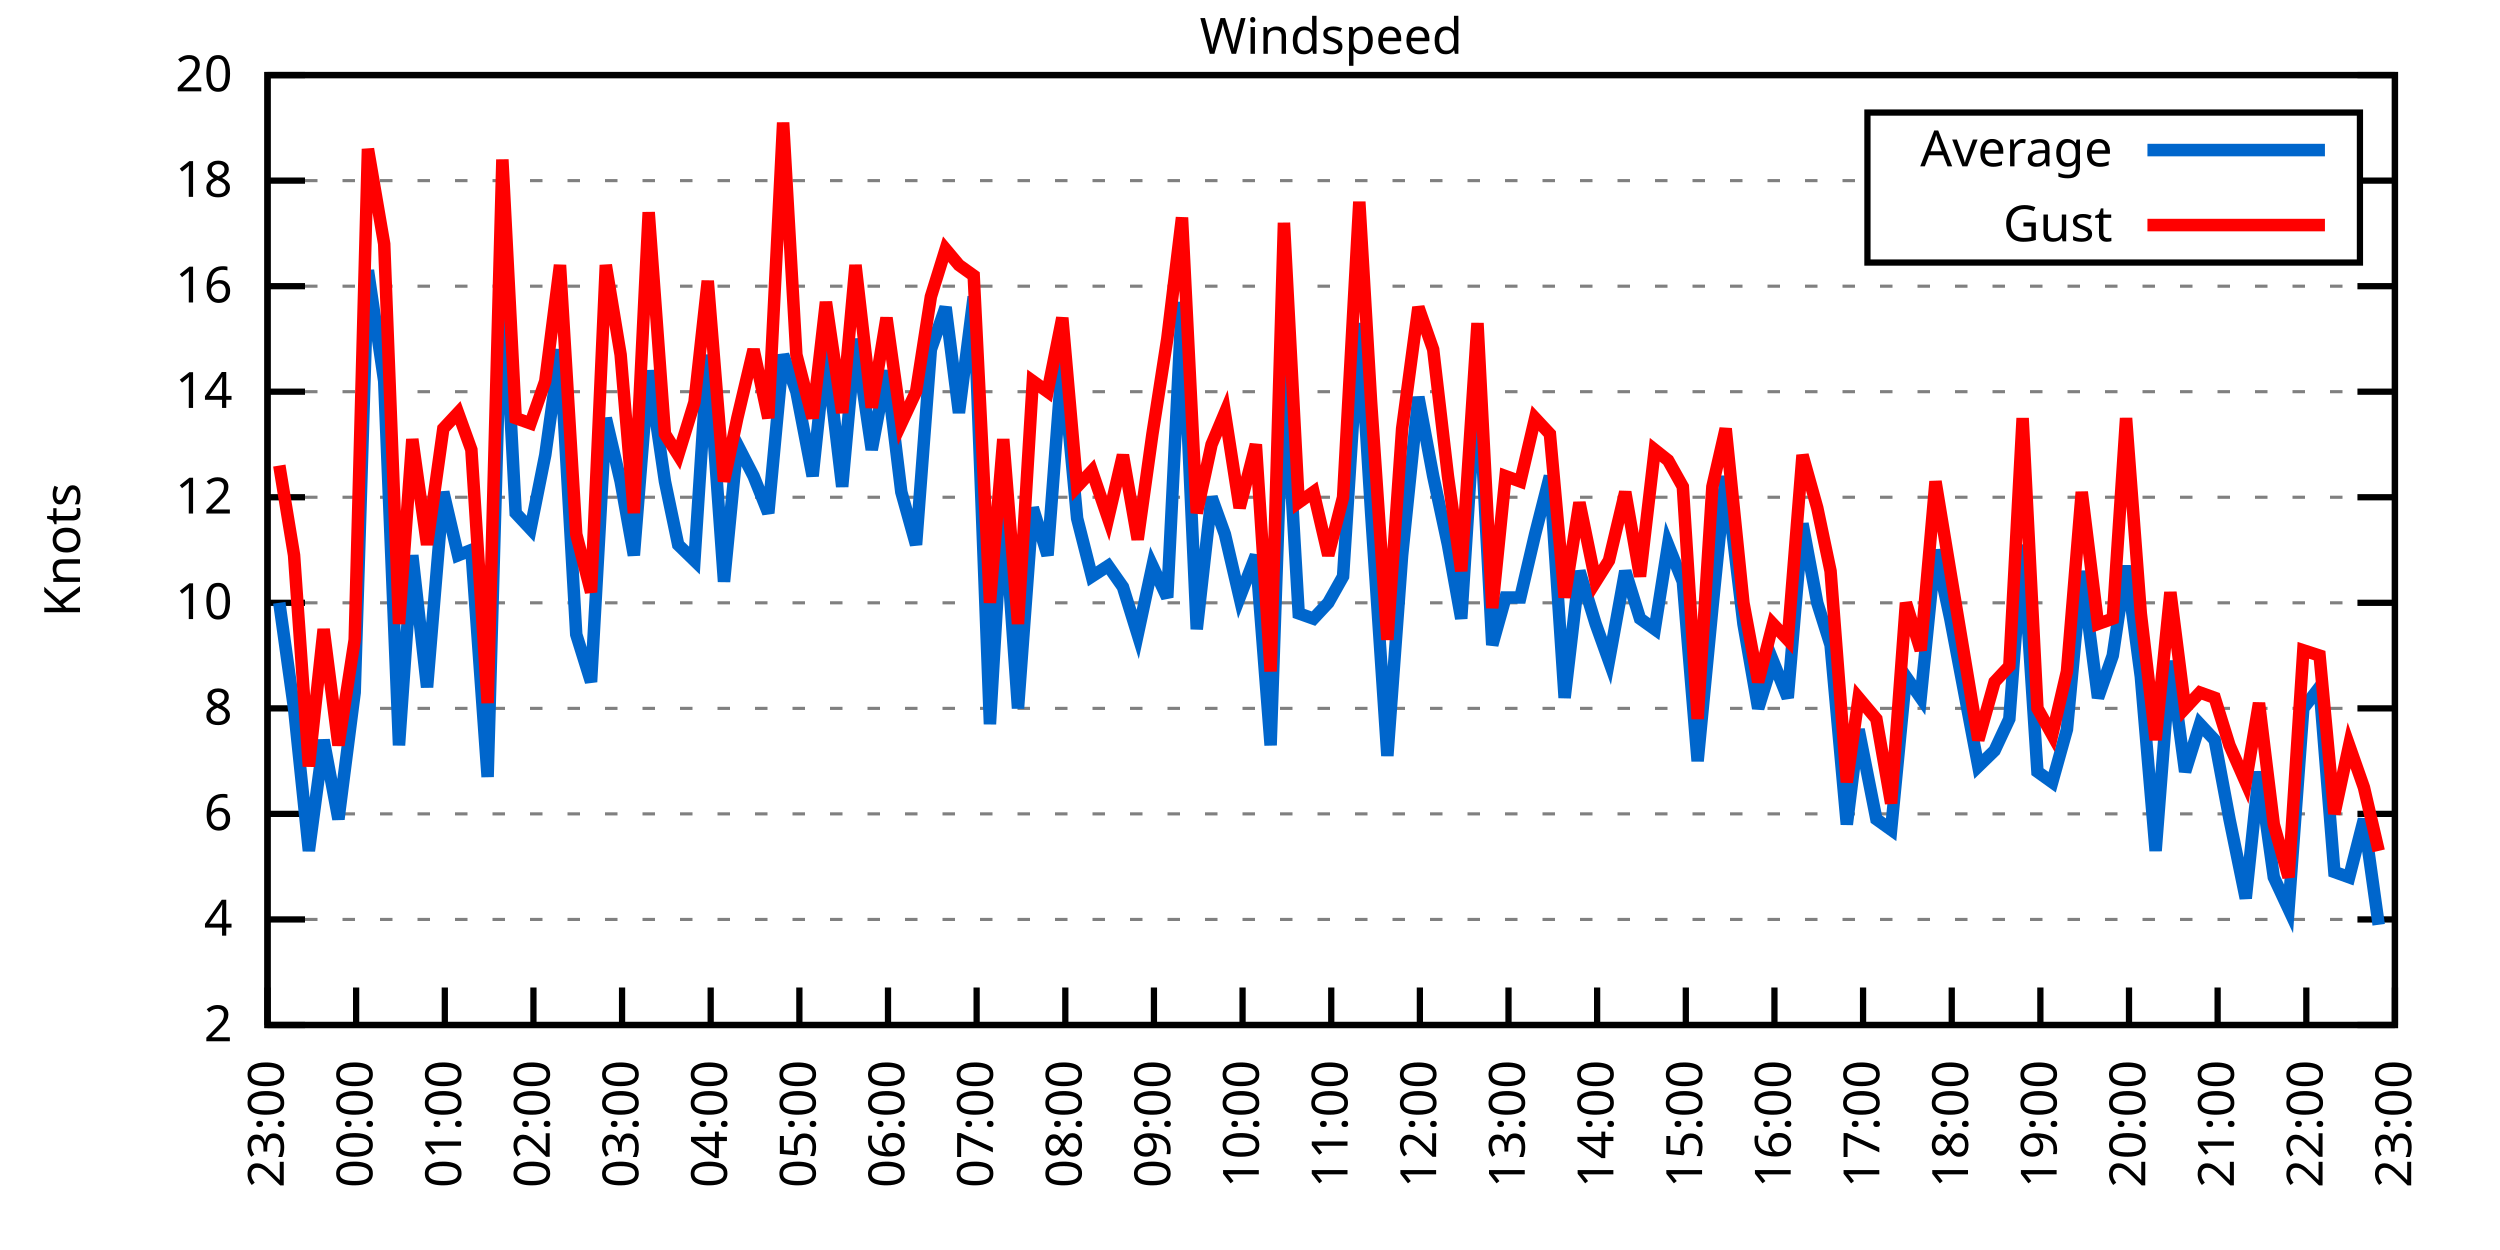
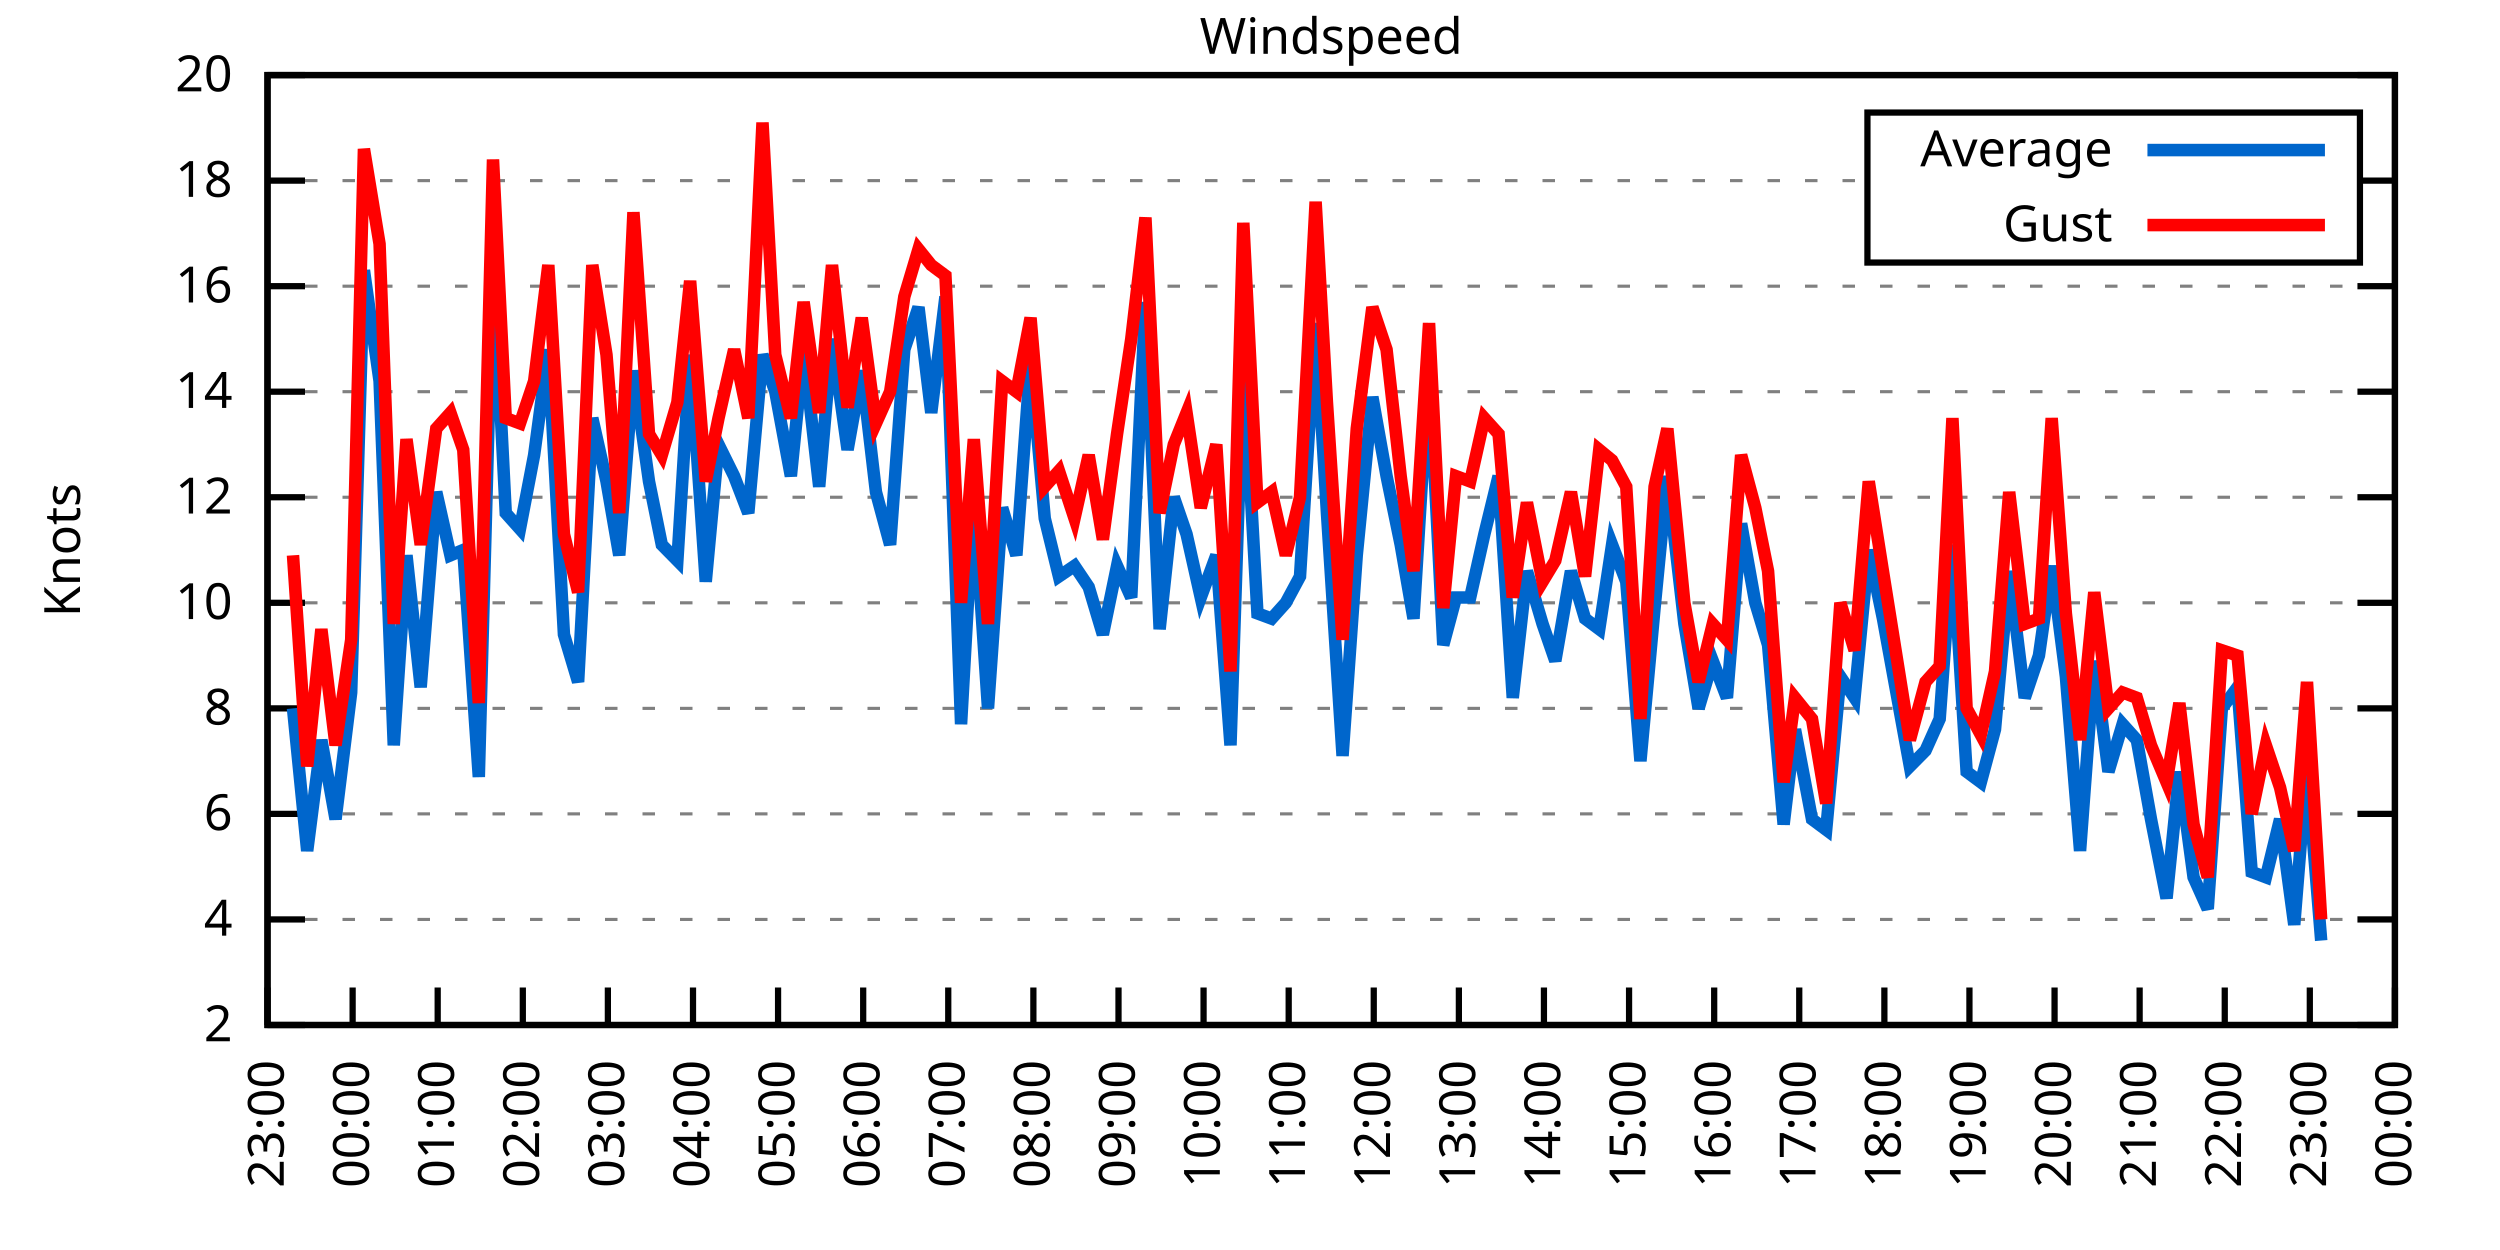
<svg xmlns="http://www.w3.org/2000/svg" xmlns:xlink="http://www.w3.org/1999/xlink" width="400" height="200" viewBox="0 0 400 200">
  <g id="gnuplot_canvas">
    <rect x="0" y="0" width="400" height="200" fill="none" />
    <defs>
      <circle id="gpDot" r="0.5" stroke-width="0.5" stroke="currentColor" />
      <path id="gpPt0" stroke-width="0.333" stroke="currentColor" d="M-1,0 h2 M0,-1 v2" />
      <path id="gpPt1" stroke-width="0.333" stroke="currentColor" d="M-1,-1 L1,1 M1,-1 L-1,1" />
      <path id="gpPt2" stroke-width="0.333" stroke="currentColor" d="M-1,0 L1,0 M0,-1 L0,1 M-1,-1 L1,1 M-1,1 L1,-1" />
      <rect id="gpPt3" stroke-width="0.333" stroke="currentColor" x="-1" y="-1" width="2" height="2" />
      <rect id="gpPt4" stroke-width="0.333" stroke="currentColor" fill="currentColor" x="-1" y="-1" width="2" height="2" />
      <circle id="gpPt5" stroke-width="0.333" stroke="currentColor" cx="0" cy="0" r="1" />
      <use xlink:href="#gpPt5" id="gpPt6" fill="currentColor" stroke="none" />
      <path id="gpPt7" stroke-width="0.333" stroke="currentColor" d="M0,-1.33 L-1.33,0.67 L1.33,0.67 z" />
      <use xlink:href="#gpPt7" id="gpPt8" fill="currentColor" stroke="none" />
      <use xlink:href="#gpPt7" id="gpPt9" stroke="currentColor" transform="rotate(180)" />
      <use xlink:href="#gpPt9" id="gpPt10" fill="currentColor" stroke="none" />
      <use xlink:href="#gpPt3" id="gpPt11" stroke="currentColor" transform="rotate(45)" />
      <use xlink:href="#gpPt11" id="gpPt12" fill="currentColor" stroke="none" />
      <path id="gpPt13" stroke-width="0.333" stroke="currentColor" d="M0,1.330 L1.265,0.411 L0.782,-1.067 L-0.782,-1.076 L-1.265,0.411 z" />
      <use xlink:href="#gpPt13" id="gpPt14" fill="currentColor" stroke="none" />
      <filter id="textbox" filterUnits="objectBoundingBox" x="0" y="0" height="1" width="1">
        <feFlood flood-color="white" flood-opacity="1" result="bgnd" />
        <feComposite in="SourceGraphic" in2="bgnd" operator="atop" />
      </filter>
      <filter id="greybox" filterUnits="objectBoundingBox" x="0" y="0" height="1" width="1">
        <feFlood flood-color="lightgrey" flood-opacity="1" result="grey" />
        <feComposite in="SourceGraphic" in2="grey" operator="atop" />
      </filter>
    </defs>
    <g fill="none" color="white" stroke="currentColor" stroke-width="1.00" stroke-linecap="butt" stroke-linejoin="miter">
</g>
    <g fill="none" color="black" stroke="currentColor" stroke-width="1.00" stroke-linecap="butt" stroke-linejoin="miter">
      <g stroke="none" shape-rendering="crispEdges">
        <polygon fill="rgb(255, 255, 255)" points="42.80,164.00 383.18,164.00 383.18,12.02 42.80,12.02 " />
      </g>
    </g>
    <g fill="none" color="black" stroke="currentColor" stroke-width="1.00" stroke-linecap="butt" stroke-linejoin="miter">
</g>
    <g fill="none" color="black" stroke="black" stroke-width="0.50" stroke-linecap="butt" stroke-linejoin="miter">
</g>
    <g fill="none" color="gray" stroke="currentColor" stroke-width="0.50" stroke-linecap="butt" stroke-linejoin="miter">
      <path stroke="gray" stroke-dasharray="2,4" class="gridline" d="M42.80,164.00 L383.19,164.00  " />
    </g>
    <g fill="none" color="gray" stroke="gray" stroke-width="1.00" stroke-linecap="butt" stroke-linejoin="miter">
</g>
    <g fill="none" color="black" stroke="currentColor" stroke-width="1.00" stroke-linecap="butt" stroke-linejoin="miter">
      <path stroke="black" d="M42.80,164.00 L48.80,164.00 M383.19,164.00 L377.19,164.00  " />
      <g transform="translate(37.20,166.60)" stroke="none" fill="black" font-family="Sans" font-size="8.00" text-anchor="end">
        <text>
          <tspan font-family="Sans"> 2</tspan>
        </text>
      </g>
    </g>
    <g fill="none" color="black" stroke="currentColor" stroke-width="1.00" stroke-linecap="butt" stroke-linejoin="miter">
</g>
    <g fill="none" color="black" stroke="black" stroke-width="0.50" stroke-linecap="butt" stroke-linejoin="miter">
</g>
    <g fill="none" color="gray" stroke="currentColor" stroke-width="0.50" stroke-linecap="butt" stroke-linejoin="miter">
      <path stroke="gray" stroke-dasharray="2,4" class="gridline" d="M42.80,147.11 L383.19,147.11  " />
    </g>
    <g fill="none" color="gray" stroke="gray" stroke-width="1.00" stroke-linecap="butt" stroke-linejoin="miter">
</g>
    <g fill="none" color="black" stroke="currentColor" stroke-width="1.00" stroke-linecap="butt" stroke-linejoin="miter">
      <path stroke="black" d="M42.80,147.11 L48.80,147.11 M383.19,147.11 L377.19,147.11  " />
      <g transform="translate(37.20,149.71)" stroke="none" fill="black" font-family="Sans" font-size="8.00" text-anchor="end">
        <text>
          <tspan font-family="Sans"> 4</tspan>
        </text>
      </g>
    </g>
    <g fill="none" color="black" stroke="currentColor" stroke-width="1.00" stroke-linecap="butt" stroke-linejoin="miter">
</g>
    <g fill="none" color="black" stroke="black" stroke-width="0.50" stroke-linecap="butt" stroke-linejoin="miter">
</g>
    <g fill="none" color="gray" stroke="currentColor" stroke-width="0.50" stroke-linecap="butt" stroke-linejoin="miter">
      <path stroke="gray" stroke-dasharray="2,4" class="gridline" d="M42.80,130.22 L383.19,130.22  " />
    </g>
    <g fill="none" color="gray" stroke="gray" stroke-width="1.00" stroke-linecap="butt" stroke-linejoin="miter">
</g>
    <g fill="none" color="black" stroke="currentColor" stroke-width="1.00" stroke-linecap="butt" stroke-linejoin="miter">
      <path stroke="black" d="M42.80,130.22 L48.80,130.22 M383.19,130.22 L377.19,130.22  " />
      <g transform="translate(37.20,132.82)" stroke="none" fill="black" font-family="Sans" font-size="8.00" text-anchor="end">
        <text>
          <tspan font-family="Sans"> 6</tspan>
        </text>
      </g>
    </g>
    <g fill="none" color="black" stroke="currentColor" stroke-width="1.00" stroke-linecap="butt" stroke-linejoin="miter">
</g>
    <g fill="none" color="black" stroke="black" stroke-width="0.50" stroke-linecap="butt" stroke-linejoin="miter">
</g>
    <g fill="none" color="gray" stroke="currentColor" stroke-width="0.50" stroke-linecap="butt" stroke-linejoin="miter">
      <path stroke="gray" stroke-dasharray="2,4" class="gridline" d="M42.80,113.34 L383.19,113.34  " />
    </g>
    <g fill="none" color="gray" stroke="gray" stroke-width="1.00" stroke-linecap="butt" stroke-linejoin="miter">
</g>
    <g fill="none" color="black" stroke="currentColor" stroke-width="1.00" stroke-linecap="butt" stroke-linejoin="miter">
      <path stroke="black" d="M42.80,113.34 L48.80,113.34 M383.19,113.34 L377.19,113.34  " />
      <g transform="translate(37.20,115.94)" stroke="none" fill="black" font-family="Sans" font-size="8.00" text-anchor="end">
        <text>
          <tspan font-family="Sans"> 8</tspan>
        </text>
      </g>
    </g>
    <g fill="none" color="black" stroke="currentColor" stroke-width="1.00" stroke-linecap="butt" stroke-linejoin="miter">
</g>
    <g fill="none" color="black" stroke="black" stroke-width="0.50" stroke-linecap="butt" stroke-linejoin="miter">
</g>
    <g fill="none" color="gray" stroke="currentColor" stroke-width="0.50" stroke-linecap="butt" stroke-linejoin="miter">
      <path stroke="gray" stroke-dasharray="2,4" class="gridline" d="M42.80,96.45 L383.19,96.45  " />
    </g>
    <g fill="none" color="gray" stroke="gray" stroke-width="1.00" stroke-linecap="butt" stroke-linejoin="miter">
</g>
    <g fill="none" color="black" stroke="currentColor" stroke-width="1.00" stroke-linecap="butt" stroke-linejoin="miter">
      <path stroke="black" d="M42.80,96.45 L48.80,96.45 M383.19,96.45 L377.19,96.45  " />
      <g transform="translate(37.20,99.05)" stroke="none" fill="black" font-family="Sans" font-size="8.00" text-anchor="end">
        <text>
          <tspan font-family="Sans"> 10</tspan>
        </text>
      </g>
    </g>
    <g fill="none" color="black" stroke="currentColor" stroke-width="1.00" stroke-linecap="butt" stroke-linejoin="miter">
</g>
    <g fill="none" color="black" stroke="black" stroke-width="0.50" stroke-linecap="butt" stroke-linejoin="miter">
</g>
    <g fill="none" color="gray" stroke="currentColor" stroke-width="0.50" stroke-linecap="butt" stroke-linejoin="miter">
      <path stroke="gray" stroke-dasharray="2,4" class="gridline" d="M42.80,79.56 L383.19,79.56  " />
    </g>
    <g fill="none" color="gray" stroke="gray" stroke-width="1.00" stroke-linecap="butt" stroke-linejoin="miter">
</g>
    <g fill="none" color="black" stroke="currentColor" stroke-width="1.00" stroke-linecap="butt" stroke-linejoin="miter">
      <path stroke="black" d="M42.80,79.56 L48.80,79.56 M383.19,79.56 L377.19,79.56  " />
      <g transform="translate(37.20,82.16)" stroke="none" fill="black" font-family="Sans" font-size="8.00" text-anchor="end">
        <text>
          <tspan font-family="Sans"> 12</tspan>
        </text>
      </g>
    </g>
    <g fill="none" color="black" stroke="currentColor" stroke-width="1.00" stroke-linecap="butt" stroke-linejoin="miter">
</g>
    <g fill="none" color="black" stroke="black" stroke-width="0.50" stroke-linecap="butt" stroke-linejoin="miter">
</g>
    <g fill="none" color="gray" stroke="currentColor" stroke-width="0.50" stroke-linecap="butt" stroke-linejoin="miter">
      <path stroke="gray" stroke-dasharray="2,4" class="gridline" d="M42.80,62.67 L383.19,62.67  " />
    </g>
    <g fill="none" color="gray" stroke="gray" stroke-width="1.00" stroke-linecap="butt" stroke-linejoin="miter">
</g>
    <g fill="none" color="black" stroke="currentColor" stroke-width="1.00" stroke-linecap="butt" stroke-linejoin="miter">
      <path stroke="black" d="M42.80,62.67 L48.80,62.67 M383.19,62.67 L377.19,62.67  " />
      <g transform="translate(37.20,65.27)" stroke="none" fill="black" font-family="Sans" font-size="8.00" text-anchor="end">
        <text>
          <tspan font-family="Sans"> 14</tspan>
        </text>
      </g>
    </g>
    <g fill="none" color="black" stroke="currentColor" stroke-width="1.00" stroke-linecap="butt" stroke-linejoin="miter">
</g>
    <g fill="none" color="black" stroke="black" stroke-width="0.50" stroke-linecap="butt" stroke-linejoin="miter">
</g>
    <g fill="none" color="gray" stroke="currentColor" stroke-width="0.50" stroke-linecap="butt" stroke-linejoin="miter">
      <path stroke="gray" stroke-dasharray="2,4" class="gridline" d="M42.80,45.79 L383.19,45.79  " />
    </g>
    <g fill="none" color="gray" stroke="gray" stroke-width="1.00" stroke-linecap="butt" stroke-linejoin="miter">
</g>
    <g fill="none" color="black" stroke="currentColor" stroke-width="1.00" stroke-linecap="butt" stroke-linejoin="miter">
      <path stroke="black" d="M42.80,45.79 L48.80,45.79 M383.19,45.79 L377.19,45.79  " />
      <g transform="translate(37.20,48.39)" stroke="none" fill="black" font-family="Sans" font-size="8.00" text-anchor="end">
        <text>
          <tspan font-family="Sans"> 16</tspan>
        </text>
      </g>
    </g>
    <g fill="none" color="black" stroke="currentColor" stroke-width="1.00" stroke-linecap="butt" stroke-linejoin="miter">
</g>
    <g fill="none" color="black" stroke="black" stroke-width="0.50" stroke-linecap="butt" stroke-linejoin="miter">
</g>
    <g fill="none" color="gray" stroke="currentColor" stroke-width="0.50" stroke-linecap="butt" stroke-linejoin="miter">
      <path stroke="gray" stroke-dasharray="2,4" class="gridline" d="M42.80,28.90 L298.79,28.90 M377.59,28.90 L383.19,28.90  " />
    </g>
    <g fill="none" color="gray" stroke="gray" stroke-width="1.00" stroke-linecap="butt" stroke-linejoin="miter">
</g>
    <g fill="none" color="black" stroke="currentColor" stroke-width="1.00" stroke-linecap="butt" stroke-linejoin="miter">
      <path stroke="black" d="M42.80,28.90 L48.80,28.90 M383.19,28.90 L377.19,28.90  " />
      <g transform="translate(37.20,31.50)" stroke="none" fill="black" font-family="Sans" font-size="8.00" text-anchor="end">
        <text>
          <tspan font-family="Sans"> 18</tspan>
        </text>
      </g>
    </g>
    <g fill="none" color="black" stroke="currentColor" stroke-width="1.00" stroke-linecap="butt" stroke-linejoin="miter">
</g>
    <g fill="none" color="black" stroke="black" stroke-width="0.50" stroke-linecap="butt" stroke-linejoin="miter">
</g>
    <g fill="none" color="gray" stroke="currentColor" stroke-width="0.50" stroke-linecap="butt" stroke-linejoin="miter">
      <path stroke="gray" stroke-dasharray="2,4" class="gridline" d="M42.80,12.01 L383.19,12.01  " />
    </g>
    <g fill="none" color="gray" stroke="gray" stroke-width="1.00" stroke-linecap="butt" stroke-linejoin="miter">
</g>
    <g fill="none" color="black" stroke="currentColor" stroke-width="1.00" stroke-linecap="butt" stroke-linejoin="miter">
      <path stroke="black" d="M42.80,12.01 L48.80,12.01 M383.19,12.01 L377.19,12.01  " />
      <g transform="translate(37.20,14.61)" stroke="none" fill="black" font-family="Sans" font-size="8.00" text-anchor="end">
        <text>
          <tspan font-family="Sans"> 20</tspan>
        </text>
      </g>
    </g>
    <g fill="none" color="black" stroke="currentColor" stroke-width="1.00" stroke-linecap="butt" stroke-linejoin="miter">
      <path stroke="black" d="M42.80,164.00 L42.80,158.00  " />
      <g transform="translate(45.40,169.60) rotate(270.00)" stroke="none" fill="black" font-family="Sans" font-size="8.00" text-anchor="end">
        <text>
          <tspan font-family="Sans">23:00</tspan>
        </text>
      </g>
    </g>
    <g fill="none" color="black" stroke="currentColor" stroke-width="1.00" stroke-linecap="butt" stroke-linejoin="miter">
-       <path stroke="black" d="M56.98,164.00 L56.98,158.00  " />
-       <g transform="translate(59.58,169.60) rotate(270.00)" stroke="none" fill="black" font-family="Sans" font-size="8.00" text-anchor="end">
+       <path stroke="black" d="M56.42,164.00 L56.42,158.00  " />
+       <g transform="translate(59.02,169.60) rotate(270.00)" stroke="none" fill="black" font-family="Sans" font-size="8.00" text-anchor="end">
        <text>
          <tspan font-family="Sans">00:00</tspan>
        </text>
      </g>
    </g>
    <g fill="none" color="black" stroke="currentColor" stroke-width="1.00" stroke-linecap="butt" stroke-linejoin="miter">
-       <path stroke="black" d="M71.17,164.00 L71.17,158.00  " />
-       <g transform="translate(73.77,169.60) rotate(270.00)" stroke="none" fill="black" font-family="Sans" font-size="8.00" text-anchor="end">
+       <path stroke="black" d="M70.03,164.00 L70.03,158.00  " />
+       <g transform="translate(72.63,169.60) rotate(270.00)" stroke="none" fill="black" font-family="Sans" font-size="8.00" text-anchor="end">
        <text>
          <tspan font-family="Sans">01:00</tspan>
        </text>
      </g>
    </g>
    <g fill="none" color="black" stroke="currentColor" stroke-width="1.00" stroke-linecap="butt" stroke-linejoin="miter">
-       <path stroke="black" d="M85.35,164.00 L85.35,158.00  " />
-       <g transform="translate(87.95,169.60) rotate(270.00)" stroke="none" fill="black" font-family="Sans" font-size="8.00" text-anchor="end">
+       <path stroke="black" d="M83.65,164.00 L83.65,158.00  " />
+       <g transform="translate(86.25,169.60) rotate(270.00)" stroke="none" fill="black" font-family="Sans" font-size="8.00" text-anchor="end">
        <text>
          <tspan font-family="Sans">02:00</tspan>
        </text>
      </g>
    </g>
    <g fill="none" color="black" stroke="currentColor" stroke-width="1.00" stroke-linecap="butt" stroke-linejoin="miter">
-       <path stroke="black" d="M99.53,164.00 L99.53,158.00  " />
-       <g transform="translate(102.13,169.60) rotate(270.00)" stroke="none" fill="black" font-family="Sans" font-size="8.00" text-anchor="end">
+       <path stroke="black" d="M97.26,164.00 L97.26,158.00  " />
+       <g transform="translate(99.86,169.60) rotate(270.00)" stroke="none" fill="black" font-family="Sans" font-size="8.00" text-anchor="end">
        <text>
          <tspan font-family="Sans">03:00</tspan>
        </text>
      </g>
    </g>
    <g fill="none" color="black" stroke="currentColor" stroke-width="1.00" stroke-linecap="butt" stroke-linejoin="miter">
-       <path stroke="black" d="M113.71,164.00 L113.71,158.00  " />
-       <g transform="translate(116.31,169.60) rotate(270.00)" stroke="none" fill="black" font-family="Sans" font-size="8.00" text-anchor="end">
+       <path stroke="black" d="M110.88,164.00 L110.88,158.00  " />
+       <g transform="translate(113.48,169.60) rotate(270.00)" stroke="none" fill="black" font-family="Sans" font-size="8.00" text-anchor="end">
        <text>
          <tspan font-family="Sans">04:00</tspan>
        </text>
      </g>
    </g>
    <g fill="none" color="black" stroke="currentColor" stroke-width="1.00" stroke-linecap="butt" stroke-linejoin="miter">
-       <path stroke="black" d="M127.90,164.00 L127.90,158.00  " />
-       <g transform="translate(130.50,169.60) rotate(270.00)" stroke="none" fill="black" font-family="Sans" font-size="8.00" text-anchor="end">
+       <path stroke="black" d="M124.49,164.00 L124.49,158.00  " />
+       <g transform="translate(127.09,169.60) rotate(270.00)" stroke="none" fill="black" font-family="Sans" font-size="8.00" text-anchor="end">
        <text>
          <tspan font-family="Sans">05:00</tspan>
        </text>
      </g>
    </g>
    <g fill="none" color="black" stroke="currentColor" stroke-width="1.00" stroke-linecap="butt" stroke-linejoin="miter">
-       <path stroke="black" d="M142.08,164.00 L142.08,158.00  " />
-       <g transform="translate(144.68,169.60) rotate(270.00)" stroke="none" fill="black" font-family="Sans" font-size="8.00" text-anchor="end">
+       <path stroke="black" d="M138.11,164.00 L138.11,158.00  " />
+       <g transform="translate(140.71,169.60) rotate(270.00)" stroke="none" fill="black" font-family="Sans" font-size="8.00" text-anchor="end">
        <text>
          <tspan font-family="Sans">06:00</tspan>
        </text>
      </g>
    </g>
    <g fill="none" color="black" stroke="currentColor" stroke-width="1.00" stroke-linecap="butt" stroke-linejoin="miter">
-       <path stroke="black" d="M156.26,164.00 L156.26,158.00  " />
-       <g transform="translate(158.86,169.60) rotate(270.00)" stroke="none" fill="black" font-family="Sans" font-size="8.00" text-anchor="end">
+       <path stroke="black" d="M151.72,164.00 L151.72,158.00  " />
+       <g transform="translate(154.32,169.60) rotate(270.00)" stroke="none" fill="black" font-family="Sans" font-size="8.00" text-anchor="end">
        <text>
          <tspan font-family="Sans">07:00</tspan>
        </text>
      </g>
    </g>
    <g fill="none" color="black" stroke="currentColor" stroke-width="1.00" stroke-linecap="butt" stroke-linejoin="miter">
-       <path stroke="black" d="M170.45,164.00 L170.45,158.00  " />
-       <g transform="translate(173.05,169.60) rotate(270.00)" stroke="none" fill="black" font-family="Sans" font-size="8.00" text-anchor="end">
+       <path stroke="black" d="M165.34,164.00 L165.34,158.00  " />
+       <g transform="translate(167.94,169.60) rotate(270.00)" stroke="none" fill="black" font-family="Sans" font-size="8.00" text-anchor="end">
        <text>
          <tspan font-family="Sans">08:00</tspan>
        </text>
      </g>
    </g>
    <g fill="none" color="black" stroke="currentColor" stroke-width="1.00" stroke-linecap="butt" stroke-linejoin="miter">
-       <path stroke="black" d="M184.63,164.00 L184.63,158.00  " />
-       <g transform="translate(187.23,169.60) rotate(270.00)" stroke="none" fill="black" font-family="Sans" font-size="8.00" text-anchor="end">
+       <path stroke="black" d="M178.96,164.00 L178.96,158.00  " />
+       <g transform="translate(181.56,169.60) rotate(270.00)" stroke="none" fill="black" font-family="Sans" font-size="8.00" text-anchor="end">
        <text>
          <tspan font-family="Sans">09:00</tspan>
        </text>
      </g>
    </g>
    <g fill="none" color="black" stroke="currentColor" stroke-width="1.00" stroke-linecap="butt" stroke-linejoin="miter">
-       <path stroke="black" d="M198.81,164.00 L198.81,158.00  " />
-       <g transform="translate(201.41,169.60) rotate(270.00)" stroke="none" fill="black" font-family="Sans" font-size="8.00" text-anchor="end">
+       <path stroke="black" d="M192.57,164.00 L192.57,158.00  " />
+       <g transform="translate(195.17,169.60) rotate(270.00)" stroke="none" fill="black" font-family="Sans" font-size="8.00" text-anchor="end">
        <text>
          <tspan font-family="Sans">10:00</tspan>
        </text>
      </g>
    </g>
    <g fill="none" color="black" stroke="currentColor" stroke-width="1.00" stroke-linecap="butt" stroke-linejoin="miter">
-       <path stroke="black" d="M213.00,164.00 L213.00,158.00  " />
-       <g transform="translate(215.60,169.60) rotate(270.00)" stroke="none" fill="black" font-family="Sans" font-size="8.00" text-anchor="end">
+       <path stroke="black" d="M206.19,164.00 L206.19,158.00  " />
+       <g transform="translate(208.79,169.60) rotate(270.00)" stroke="none" fill="black" font-family="Sans" font-size="8.00" text-anchor="end">
        <text>
          <tspan font-family="Sans">11:00</tspan>
        </text>
      </g>
    </g>
    <g fill="none" color="black" stroke="currentColor" stroke-width="1.00" stroke-linecap="butt" stroke-linejoin="miter">
-       <path stroke="black" d="M227.18,164.00 L227.18,158.00  " />
-       <g transform="translate(229.78,169.60) rotate(270.00)" stroke="none" fill="black" font-family="Sans" font-size="8.00" text-anchor="end">
+       <path stroke="black" d="M219.80,164.00 L219.80,158.00  " />
+       <g transform="translate(222.40,169.60) rotate(270.00)" stroke="none" fill="black" font-family="Sans" font-size="8.00" text-anchor="end">
        <text>
          <tspan font-family="Sans">12:00</tspan>
        </text>
      </g>
    </g>
    <g fill="none" color="black" stroke="currentColor" stroke-width="1.00" stroke-linecap="butt" stroke-linejoin="miter">
-       <path stroke="black" d="M241.36,164.00 L241.36,158.00  " />
-       <g transform="translate(243.96,169.60) rotate(270.00)" stroke="none" fill="black" font-family="Sans" font-size="8.00" text-anchor="end">
+       <path stroke="black" d="M233.42,164.00 L233.42,158.00  " />
+       <g transform="translate(236.02,169.60) rotate(270.00)" stroke="none" fill="black" font-family="Sans" font-size="8.00" text-anchor="end">
        <text>
          <tspan font-family="Sans">13:00</tspan>
        </text>
      </g>
    </g>
    <g fill="none" color="black" stroke="currentColor" stroke-width="1.00" stroke-linecap="butt" stroke-linejoin="miter">
-       <path stroke="black" d="M255.54,164.00 L255.54,158.00  " />
-       <g transform="translate(258.14,169.60) rotate(270.00)" stroke="none" fill="black" font-family="Sans" font-size="8.00" text-anchor="end">
+       <path stroke="black" d="M247.03,164.00 L247.03,158.00  " />
+       <g transform="translate(249.63,169.60) rotate(270.00)" stroke="none" fill="black" font-family="Sans" font-size="8.00" text-anchor="end">
        <text>
          <tspan font-family="Sans">14:00</tspan>
        </text>
      </g>
    </g>
    <g fill="none" color="black" stroke="currentColor" stroke-width="1.00" stroke-linecap="butt" stroke-linejoin="miter">
-       <path stroke="black" d="M269.73,164.00 L269.73,158.00  " />
-       <g transform="translate(272.33,169.60) rotate(270.00)" stroke="none" fill="black" font-family="Sans" font-size="8.00" text-anchor="end">
+       <path stroke="black" d="M260.65,164.00 L260.65,158.00  " />
+       <g transform="translate(263.25,169.60) rotate(270.00)" stroke="none" fill="black" font-family="Sans" font-size="8.00" text-anchor="end">
        <text>
          <tspan font-family="Sans">15:00</tspan>
        </text>
      </g>
    </g>
    <g fill="none" color="black" stroke="currentColor" stroke-width="1.00" stroke-linecap="butt" stroke-linejoin="miter">
-       <path stroke="black" d="M283.91,164.00 L283.91,158.00  " />
-       <g transform="translate(286.51,169.60) rotate(270.00)" stroke="none" fill="black" font-family="Sans" font-size="8.00" text-anchor="end">
+       <path stroke="black" d="M274.27,164.00 L274.27,158.00  " />
+       <g transform="translate(276.87,169.60) rotate(270.00)" stroke="none" fill="black" font-family="Sans" font-size="8.00" text-anchor="end">
        <text>
          <tspan font-family="Sans">16:00</tspan>
        </text>
      </g>
    </g>
    <g fill="none" color="black" stroke="currentColor" stroke-width="1.00" stroke-linecap="butt" stroke-linejoin="miter">
-       <path stroke="black" d="M298.09,164.00 L298.09,158.00  " />
-       <g transform="translate(300.69,169.60) rotate(270.00)" stroke="none" fill="black" font-family="Sans" font-size="8.00" text-anchor="end">
+       <path stroke="black" d="M287.88,164.00 L287.88,158.00  " />
+       <g transform="translate(290.48,169.60) rotate(270.00)" stroke="none" fill="black" font-family="Sans" font-size="8.00" text-anchor="end">
        <text>
          <tspan font-family="Sans">17:00</tspan>
        </text>
      </g>
    </g>
    <g fill="none" color="black" stroke="currentColor" stroke-width="1.00" stroke-linecap="butt" stroke-linejoin="miter">
-       <path stroke="black" d="M312.28,164.00 L312.28,158.00  " />
-       <g transform="translate(314.88,169.60) rotate(270.00)" stroke="none" fill="black" font-family="Sans" font-size="8.00" text-anchor="end">
+       <path stroke="black" d="M301.50,164.00 L301.50,158.00  " />
+       <g transform="translate(304.10,169.60) rotate(270.00)" stroke="none" fill="black" font-family="Sans" font-size="8.00" text-anchor="end">
        <text>
          <tspan font-family="Sans">18:00</tspan>
        </text>
      </g>
    </g>
    <g fill="none" color="black" stroke="currentColor" stroke-width="1.00" stroke-linecap="butt" stroke-linejoin="miter">
-       <path stroke="black" d="M326.46,164.00 L326.46,158.00  " />
-       <g transform="translate(329.06,169.60) rotate(270.00)" stroke="none" fill="black" font-family="Sans" font-size="8.00" text-anchor="end">
+       <path stroke="black" d="M315.11,164.00 L315.11,158.00  " />
+       <g transform="translate(317.71,169.60) rotate(270.00)" stroke="none" fill="black" font-family="Sans" font-size="8.00" text-anchor="end">
        <text>
          <tspan font-family="Sans">19:00</tspan>
        </text>
      </g>
    </g>
    <g fill="none" color="black" stroke="currentColor" stroke-width="1.00" stroke-linecap="butt" stroke-linejoin="miter">
-       <path stroke="black" d="M340.64,164.00 L340.64,158.00  " />
-       <g transform="translate(343.24,169.60) rotate(270.00)" stroke="none" fill="black" font-family="Sans" font-size="8.00" text-anchor="end">
+       <path stroke="black" d="M328.73,164.00 L328.73,158.00  " />
+       <g transform="translate(331.33,169.60) rotate(270.00)" stroke="none" fill="black" font-family="Sans" font-size="8.00" text-anchor="end">
        <text>
          <tspan font-family="Sans">20:00</tspan>
        </text>
      </g>
    </g>
    <g fill="none" color="black" stroke="currentColor" stroke-width="1.00" stroke-linecap="butt" stroke-linejoin="miter">
-       <path stroke="black" d="M354.82,164.00 L354.82,158.00  " />
-       <g transform="translate(357.42,169.60) rotate(270.00)" stroke="none" fill="black" font-family="Sans" font-size="8.00" text-anchor="end">
+       <path stroke="black" d="M342.34,164.00 L342.34,158.00  " />
+       <g transform="translate(344.94,169.60) rotate(270.00)" stroke="none" fill="black" font-family="Sans" font-size="8.00" text-anchor="end">
        <text>
          <tspan font-family="Sans">21:00</tspan>
        </text>
      </g>
    </g>
    <g fill="none" color="black" stroke="currentColor" stroke-width="1.00" stroke-linecap="butt" stroke-linejoin="miter">
-       <path stroke="black" d="M369.01,164.00 L369.01,158.00  " />
-       <g transform="translate(371.61,169.60) rotate(270.00)" stroke="none" fill="black" font-family="Sans" font-size="8.00" text-anchor="end">
+       <path stroke="black" d="M355.96,164.00 L355.96,158.00  " />
+       <g transform="translate(358.56,169.60) rotate(270.00)" stroke="none" fill="black" font-family="Sans" font-size="8.00" text-anchor="end">
        <text>
          <tspan font-family="Sans">22:00</tspan>
+         </text>
+       </g>
+     </g>
+     <g fill="none" color="black" stroke="currentColor" stroke-width="1.00" stroke-linecap="butt" stroke-linejoin="miter">
+       <path stroke="black" d="M369.57,164.00 L369.57,158.00  " />
+       <g transform="translate(372.17,169.60) rotate(270.00)" stroke="none" fill="black" font-family="Sans" font-size="8.00" text-anchor="end">
+         <text>
+           <tspan font-family="Sans">23:00</tspan>
        </text>
      </g>
    </g>
    <g fill="none" color="black" stroke="currentColor" stroke-width="1.00" stroke-linecap="butt" stroke-linejoin="miter">
      <path stroke="black" d="M383.19,164.00 L383.19,158.00  " />
      <g transform="translate(385.79,169.60) rotate(270.00)" stroke="none" fill="black" font-family="Sans" font-size="8.00" text-anchor="end">
        <text>
-           <tspan font-family="Sans">23:00</tspan>
+           <tspan font-family="Sans">00:00</tspan>
        </text>
      </g>
    </g>
    <g fill="none" color="black" stroke="currentColor" stroke-width="1.00" stroke-linecap="butt" stroke-linejoin="miter">
</g>
    <g fill="none" color="black" stroke="currentColor" stroke-width="1.00" stroke-linecap="butt" stroke-linejoin="miter">
      <path stroke="black" d="M42.80,12.01 L42.80,164.00 L383.19,164.00 L383.19,12.01 L42.80,12.01 Z  " />
    </g>
    <g fill="none" color="black" stroke="currentColor" stroke-width="1.00" stroke-linecap="butt" stroke-linejoin="miter">
</g>
    <g fill="none" color="black" stroke="currentColor" stroke-width="1.00" stroke-linecap="butt" stroke-linejoin="miter">
      <path stroke="black" d="M298.79,42.01 L298.79,18.01 L377.59,18.01 L377.59,42.01 L298.79,42.01 Z  " />
    </g>
    <g id="Windspeed_plot_1">
      <g fill="none" color="white" stroke="black" stroke-width="2.00" stroke-linecap="butt" stroke-linejoin="miter">
</g>
      <g fill="none" color="black" stroke="currentColor" stroke-width="2.00" stroke-linecap="butt" stroke-linejoin="miter">
        <g transform="translate(337.99,26.61)" stroke="none" fill="black" font-family="Sans" font-size="8.00" text-anchor="end">
          <text>
            <tspan font-family="Sans">Average</tspan>
          </text>
        </g>
      </g>
      <g fill="none" color="black" stroke="currentColor" stroke-width="2.00" stroke-linecap="butt" stroke-linejoin="miter">
-         <path stroke="rgb(  0, 102, 204)" d="M343.59,24.01 L371.99,24.01 M44.69,96.45 L47.05,113.34 L49.42,136.14 L51.78,118.40 L54.15,131.07 L56.75,110.80   L58.87,43.25 L61.47,60.98 L63.84,119.25 L65.97,88.85 L68.33,109.96 L70.93,78.72 L73.29,88.85 L75.42,88.00   L78.02,124.31 L80.38,41.56 L82.51,82.09 L84.88,84.63 L87.24,72.81 L89.60,55.92 L92.20,101.52 L94.57,109.11   L96.93,66.90 L99.30,77.03 L101.42,88.85 L103.79,59.30 L106.39,77.03 L108.51,87.16 L111.11,89.69 L113.24,56.76   L115.84,93.07 L117.97,71.12 L120.57,76.18 L122.93,82.09 L125.30,56.76 L127.42,62.67 L130.02,76.18 L132.15,55.92   L134.75,77.87 L136.88,54.23 L139.48,71.96 L141.84,59.30 L144.21,78.72 L146.57,87.16 L148.94,55.92 L151.30,49.16   L153.43,66.05 L155.79,47.47 L158.39,115.87 L160.52,79.56 L162.88,113.34 L165.25,81.25 L167.61,88.85 L169.97,57.61   L172.34,82.94 L174.70,92.23 L177.30,90.54 L179.67,93.92 L182.03,101.52 L184.39,90.54 L186.76,95.60 L189.12,48.32   L191.48,100.67 L193.85,79.56 L195.98,85.47 L198.34,95.60 L200.94,88.85 L203.30,119.25 L205.43,57.61 L207.79,98.14   L210.16,98.98 L212.52,96.45 L214.89,92.23 L217.49,51.70 L219.38,82.09 L221.98,120.94 L224.34,88.85 L226.94,63.52   L229.31,76.18 L231.67,87.16 L233.80,98.98 L236.40,58.45 L238.76,103.20 L240.89,95.60 L243.25,95.60 L245.62,85.47   L247.98,76.18 L250.34,111.65 L252.71,91.38 L255.31,99.83 L257.43,105.74 L260.04,91.38 L262.40,98.98 L264.76,100.67   L266.89,87.16 L269.25,93.07 L271.62,121.78 L273.98,97.29 L276.11,76.18 L278.95,99.83 L281.31,113.34 L283.67,105.74   L286.04,111.65 L288.40,83.78 L290.76,96.45 L292.89,103.20 L295.49,131.91 L297.38,116.71 L300.22,131.07 L302.58,132.76   L304.95,108.27 L307.31,111.65 L309.68,88.00 L312.04,98.98 L316.53,122.62 L319.13,120.09 L321.49,115.03 L323.62,87.16   L325.99,123.47 L328.35,125.16 L330.71,116.71 L333.08,91.38 L335.68,111.65 L338.04,104.89 L340.17,90.54 L342.53,108.27   L344.90,136.14 L347.26,105.74 L349.62,123.47 L351.99,115.87 L354.35,118.40 L356.72,131.07 L359.32,143.73 L361.44,123.47   L363.81,140.36 L366.17,145.42 L368.53,113.34 L371.13,109.96 L373.50,139.51 L375.86,140.36 L378.23,131.07 L380.59,147.96    " />
+         <path stroke="rgb(  0, 102, 204)" d="M343.59,24.01 L371.99,24.01 M46.88,113.34 L49.15,136.14 L51.42,118.40 L53.69,131.07 L56.19,110.80 L58.23,43.25   L60.73,60.98 L63.00,119.25 L65.04,88.85 L67.31,109.96 L69.80,78.72 L72.07,88.85 L74.12,88.00 L76.61,124.31   L78.88,41.56 L80.92,82.09 L83.19,84.63 L85.46,72.81 L87.73,55.92 L90.23,101.52 L92.50,109.11 L94.77,66.90   L97.04,77.03 L99.08,88.85 L101.35,59.30 L103.84,77.03 L105.89,87.16 L108.38,89.69 L110.42,56.76 L112.92,93.07   L114.96,71.12 L117.46,76.18 L119.73,82.09 L122.00,56.76 L124.04,62.67 L126.54,76.18 L128.58,55.92 L131.07,77.87   L133.12,54.23 L135.61,71.96 L137.88,59.30 L140.15,78.72 L142.42,87.16 L144.69,55.92 L146.96,49.16 L149.00,66.05   L151.27,47.47 L153.77,115.87 L155.81,79.56 L158.08,113.34 L160.35,81.25 L162.62,88.85 L164.89,57.61 L167.16,82.94   L169.43,92.23 L171.92,90.54 L174.19,93.92 L176.46,101.52 L178.73,90.54 L181.00,95.60 L183.27,48.32 L185.54,100.67   L187.81,79.56 L189.85,85.47 L192.12,95.60 L194.61,88.85 L196.88,119.25 L198.93,57.61 L201.19,98.14 L203.46,98.98   L205.73,96.45 L208.00,92.23 L210.50,51.70 L212.31,82.09 L214.81,120.94 L217.08,88.85 L219.58,63.52 L221.85,76.18   L224.11,87.16 L226.16,98.98 L228.65,58.45 L230.92,103.20 L232.96,95.60 L235.23,95.60 L237.50,85.47 L239.77,76.18   L242.04,111.65 L244.31,91.38 L246.81,99.83 L248.85,105.74 L251.35,91.38 L253.61,98.98 L255.88,100.67 L257.93,87.16   L260.20,93.07 L262.47,121.78 L264.73,97.29 L266.78,76.18 L269.50,99.83 L271.77,113.34 L274.04,105.74 L276.31,111.65   L278.58,83.78 L280.85,96.45 L282.89,103.20 L285.38,131.91 L287.20,116.71 L289.92,131.07 L292.19,132.76 L294.46,108.27   L296.73,111.65 L299.00,88.00 L301.27,98.98 L305.58,122.62 L308.08,120.09 L310.35,115.03 L312.39,87.16 L314.66,123.47   L316.93,125.16 L319.20,116.71 L321.47,91.38 L323.96,111.65 L326.23,104.89 L328.27,90.54 L330.54,108.27 L332.81,136.14   L335.08,105.74 L337.35,123.47 L339.62,115.87 L341.89,118.40 L344.16,131.07 L346.65,143.73 L348.70,123.47 L350.97,140.36   L353.24,145.42 L355.50,113.34 L358.00,109.96 L360.27,139.51 L362.54,140.36 L364.81,131.07 L367.08,147.96 L369.12,122.62   L371.39,150.49  " />
      </g>
    </g>
    <g id="Windspeed_plot_2">
      <g fill="none" color="black" stroke="currentColor" stroke-width="2.00" stroke-linecap="butt" stroke-linejoin="miter">
        <g transform="translate(337.99,38.61)" stroke="none" fill="black" font-family="Sans" font-size="8.00" text-anchor="end">
          <text>
            <tspan font-family="Sans">Gust</tspan>
          </text>
        </g>
      </g>
      <g fill="none" color="black" stroke="currentColor" stroke-width="2.00" stroke-linecap="butt" stroke-linejoin="miter">
-         <path stroke="rgb(255,   0,   0)" d="M343.59,36.01 L371.99,36.01 M44.69,74.49 L47.05,88.85 L49.42,122.62 L51.78,100.67 L54.15,119.25 L56.75,102.36   L58.87,23.83 L61.47,39.03 L63.84,99.83 L65.97,70.27 L68.33,87.16 L70.93,68.58 L73.29,66.05 L75.42,71.96   L78.02,112.49 L80.38,25.52 L82.51,66.90 L84.88,67.74 L87.24,60.98 L89.60,42.41 L92.20,85.47 L94.57,94.76   L96.93,42.41 L99.30,56.76 L101.42,82.09 L103.79,33.96 L106.39,69.43 L108.51,72.81 L111.11,64.36 L113.24,44.94   L115.84,77.03 L117.97,66.90 L120.57,55.92 L122.93,66.90 L125.30,19.61 L127.42,56.76 L130.02,66.90 L132.15,48.32   L134.75,66.05 L136.88,42.41 L139.48,65.21 L141.84,50.85 L144.21,67.74 L146.57,62.67 L148.94,47.47 L151.30,39.87   L153.43,42.41 L155.79,44.10 L158.39,96.45 L160.52,70.27 L162.88,99.83 L165.25,60.98 L167.61,62.67 L169.97,50.85   L172.34,77.87 L174.70,75.34 L177.30,82.94 L179.67,72.81 L182.03,86.32 L184.39,69.43 L186.76,54.23 L189.12,34.81   L191.48,82.09 L193.85,71.12 L195.98,66.05 L198.34,81.25 L200.94,71.12 L203.30,107.43 L205.43,35.65 L207.79,80.41   L210.16,78.72 L212.52,88.85 L214.89,79.56 L217.49,32.28 L219.38,64.36 L221.98,102.36 L224.34,68.58 L226.94,49.16   L229.31,55.92 L231.67,76.18 L233.80,91.38 L236.40,51.70 L238.76,97.29 L240.89,76.18 L243.25,77.03 L245.62,66.90   L247.98,69.43 L250.34,95.60 L252.71,80.41 L255.31,93.07 L257.43,89.69 L260.04,78.72 L262.40,92.23 L264.76,71.96   L266.89,73.65 L269.25,77.87 L271.62,115.03 L273.98,77.87 L276.11,68.58 L278.95,96.45 L281.31,109.11 L283.67,99.83   L286.04,102.36 L288.40,72.81 L290.76,81.25 L292.89,91.38 L295.49,125.16 L297.38,111.65 L300.22,115.03 L302.58,128.54   L304.95,96.45 L307.31,104.05 L309.68,77.03 L312.04,91.38 L316.53,118.40 L319.13,109.11 L321.49,106.58 L323.62,66.90   L325.99,113.34 L328.35,117.56 L330.71,107.43 L333.08,78.72 L335.68,99.83 L338.04,98.98 L340.17,66.90 L342.53,98.14   L344.90,118.40 L347.26,94.76 L349.62,113.34 L351.99,110.80 L354.35,111.65 L356.72,119.25 L359.32,125.16 L361.44,112.49   L363.81,131.91 L366.17,140.36 L368.53,104.05 L371.13,104.89 L373.50,130.22 L375.86,119.25 L378.23,126.00 L380.59,136.14    " />
+         <path stroke="rgb(255,   0,   0)" d="M343.59,36.01 L371.99,36.01 M46.88,88.85 L49.15,122.62 L51.42,100.67 L53.69,119.25 L56.19,102.36 L58.23,23.83   L60.73,39.03 L63.00,99.83 L65.04,70.27 L67.31,87.16 L69.80,68.58 L72.07,66.05 L74.12,71.96 L76.61,112.49   L78.88,25.52 L80.92,66.90 L83.19,67.74 L85.46,60.98 L87.73,42.41 L90.23,85.47 L92.50,94.76 L94.77,42.41   L97.04,56.76 L99.08,82.09 L101.35,33.96 L103.84,69.43 L105.89,72.81 L108.38,64.36 L110.42,44.94 L112.92,77.03   L114.96,66.90 L117.46,55.92 L119.73,66.90 L122.00,19.61 L124.04,56.76 L126.54,66.90 L128.58,48.32 L131.07,66.05   L133.12,42.41 L135.61,65.21 L137.88,50.85 L140.15,67.74 L142.42,62.67 L144.69,47.47 L146.96,39.87 L149.00,42.41   L151.27,44.10 L153.77,96.45 L155.81,70.27 L158.08,99.83 L160.35,60.98 L162.62,62.67 L164.89,50.85 L167.16,77.87   L169.43,75.34 L171.92,82.94 L174.19,72.81 L176.46,86.32 L178.73,69.43 L181.00,54.23 L183.27,34.81 L185.54,82.09   L187.81,71.12 L189.85,66.05 L192.12,81.25 L194.61,71.12 L196.88,107.43 L198.93,35.65 L201.19,80.41 L203.46,78.72   L205.73,88.85 L208.00,79.56 L210.50,32.28 L212.31,64.36 L214.81,102.36 L217.08,68.58 L219.58,49.16 L221.85,55.92   L224.11,76.18 L226.16,91.38 L228.65,51.70 L230.92,97.29 L232.96,76.18 L235.23,77.03 L237.50,66.90 L239.77,69.43   L242.04,95.60 L244.31,80.41 L246.81,93.07 L248.85,89.69 L251.35,78.72 L253.61,92.23 L255.88,71.96 L257.93,73.65   L260.20,77.87 L262.47,115.03 L264.73,77.87 L266.78,68.58 L269.50,96.45 L271.77,109.11 L274.04,99.83 L276.31,102.36   L278.58,72.81 L280.85,81.25 L282.89,91.38 L285.38,125.16 L287.20,111.65 L289.92,115.03 L292.19,128.54 L294.46,96.45   L296.73,104.05 L299.00,77.03 L301.27,91.38 L305.58,118.40 L308.08,109.11 L310.35,106.58 L312.39,66.90 L314.66,113.34   L316.93,117.56 L319.20,107.43 L321.47,78.72 L323.96,99.83 L326.23,98.98 L328.27,66.90 L330.54,98.14 L332.81,118.40   L335.08,94.76 L337.35,113.34 L339.62,110.80 L341.89,111.65 L344.16,119.25 L346.65,125.16 L348.70,112.49 L350.97,131.91   L353.24,140.36 L355.50,104.05 L358.00,104.89 L360.27,130.22 L362.54,119.25 L364.81,126.00 L367.08,136.14 L369.12,109.11   L371.39,147.11  " />
      </g>
    </g>
    <g fill="none" color="black" stroke="currentColor" stroke-width="2.00" stroke-linecap="butt" stroke-linejoin="miter">
</g>
    <g fill="none" color="black" stroke="black" stroke-width="1.00" stroke-linecap="butt" stroke-linejoin="miter">
</g>
    <g fill="none" color="black" stroke="currentColor" stroke-width="1.00" stroke-linecap="butt" stroke-linejoin="miter">
      <path stroke="black" d="M42.80,12.01 L42.80,164.00 L383.19,164.00 L383.19,12.01 L42.80,12.01 Z  " />
      <g transform="translate(12.80,88.01) rotate(270.00)" stroke="none" fill="black" font-family="Sans" font-size="8.00" text-anchor="middle">
        <text>
          <tspan font-family="Sans">Knots</tspan>
        </text>
      </g>
    </g>
    <g fill="none" color="black" stroke="currentColor" stroke-width="1.00" stroke-linecap="butt" stroke-linejoin="miter">
</g>
    <g fill="none" color="black" stroke="currentColor" stroke-width="1.00" stroke-linecap="butt" stroke-linejoin="miter">
      <g transform="translate(212.99,8.61)" stroke="none" fill="black" font-family="Sans" font-size="8.00" text-anchor="middle">
        <text>
          <tspan font-family="Sans">Windspeed</tspan>
        </text>
      </g>
    </g>
    <g fill="none" color="black" stroke="currentColor" stroke-width="1.00" stroke-linecap="butt" stroke-linejoin="miter">
</g>
  </g>
</svg>
